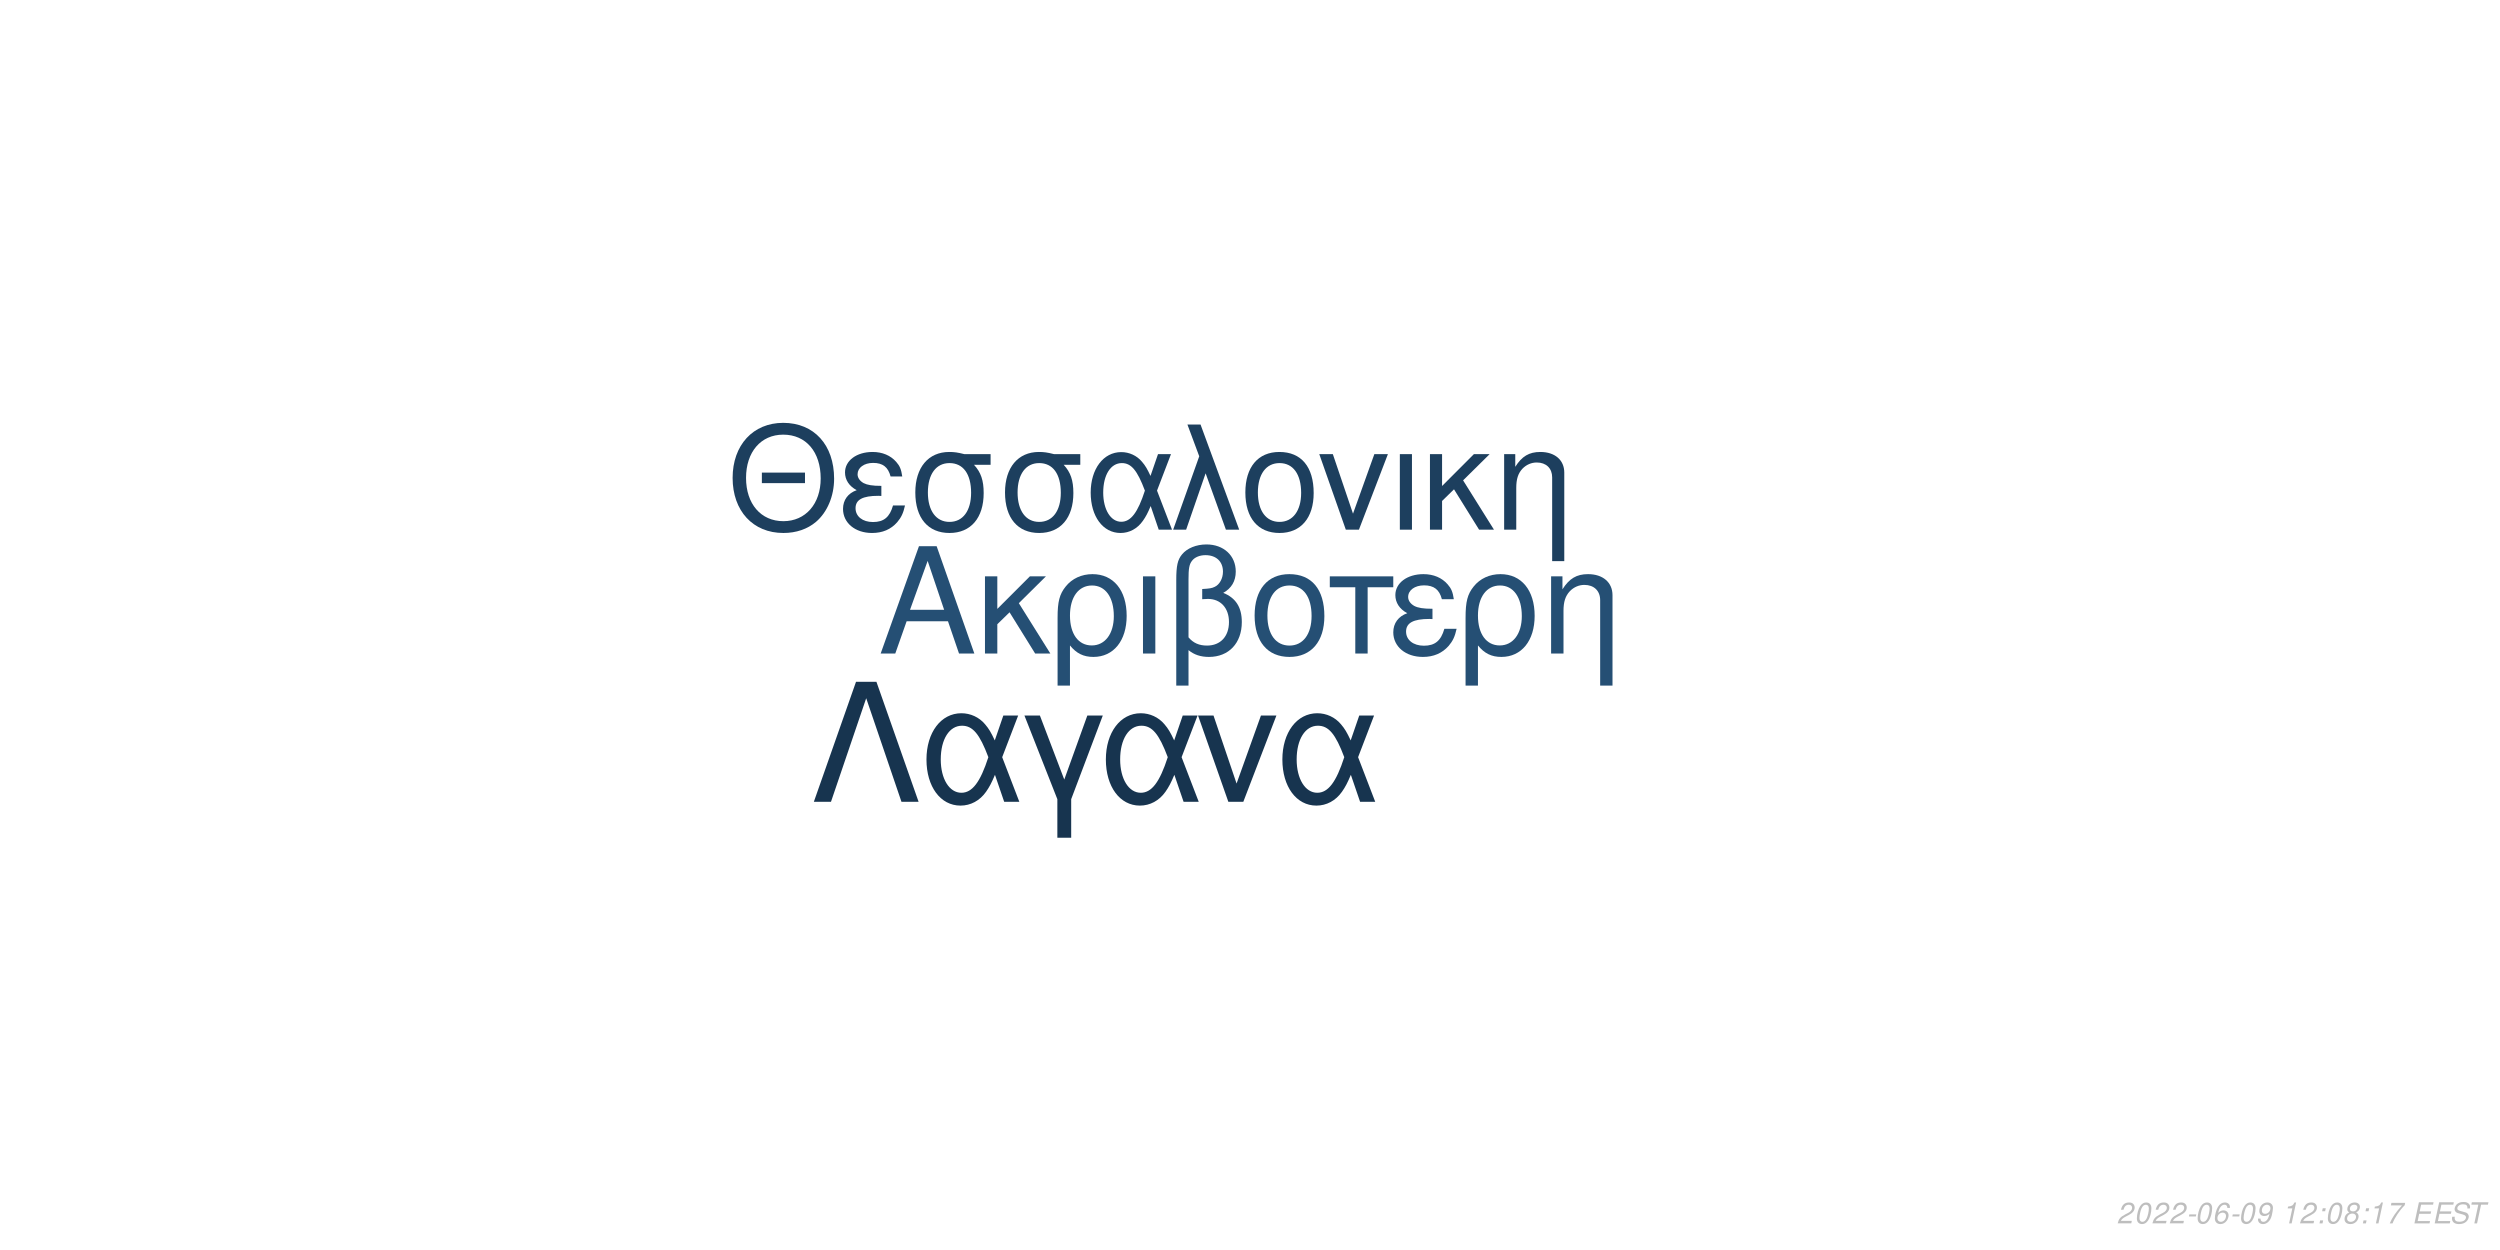
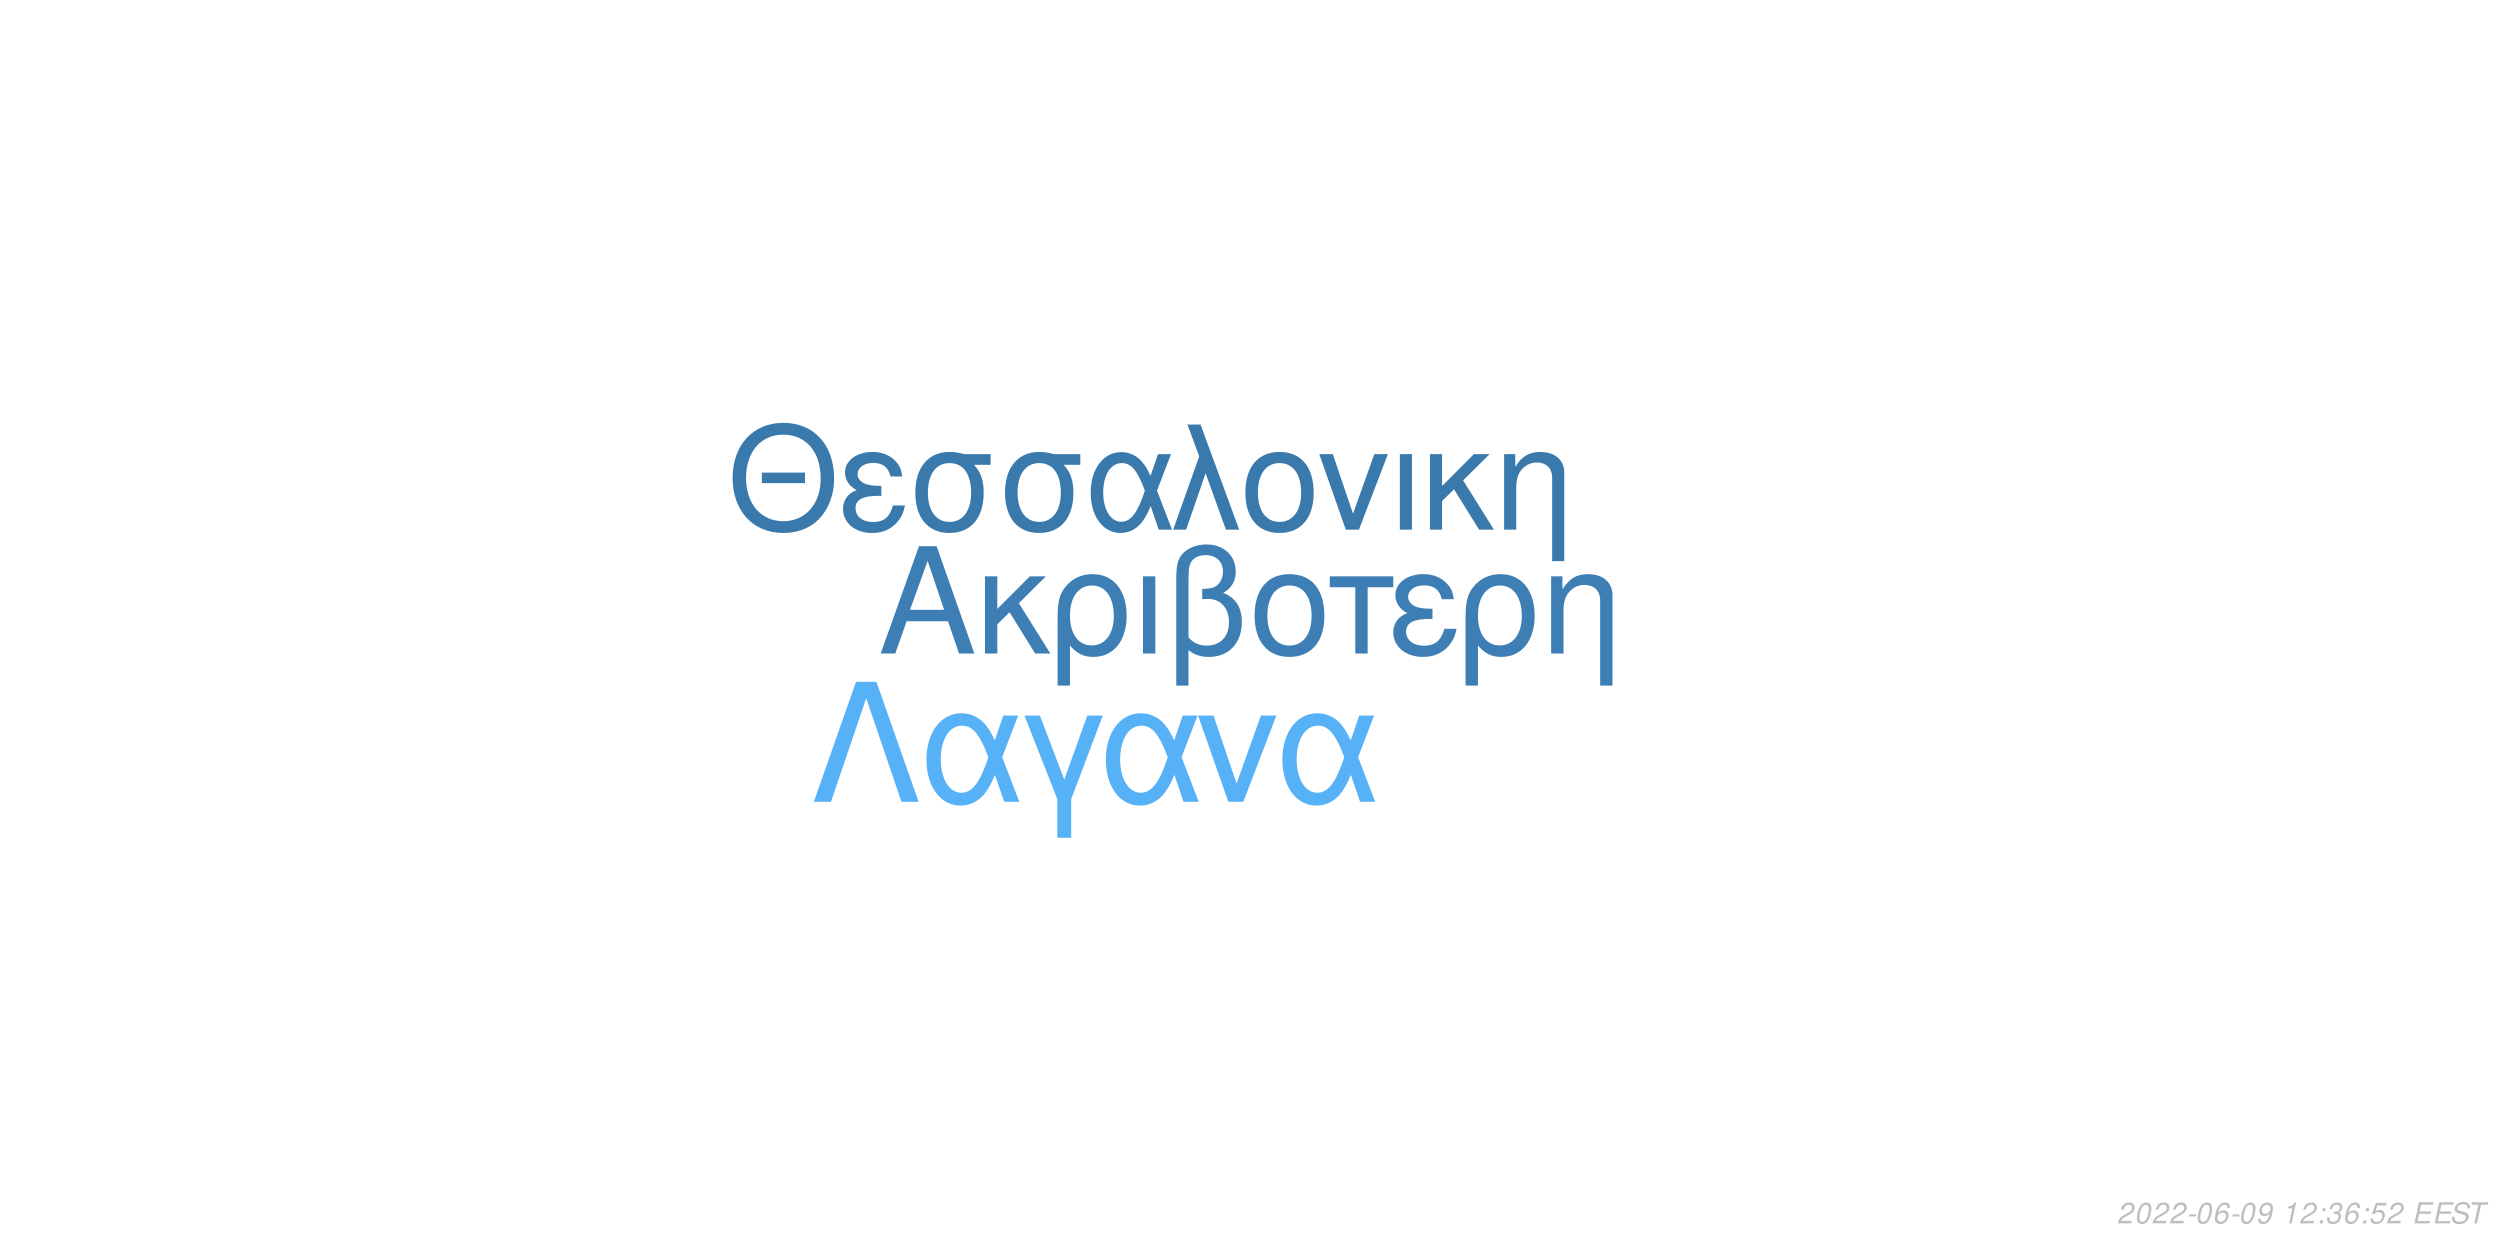
<svg xmlns="http://www.w3.org/2000/svg" xmlns:xlink="http://www.w3.org/1999/xlink" width="864pt" height="432pt" viewBox="0 0 864 432" version="1.1">
  <defs>
    <g>
      <symbol overflow="visible" id="glyph0-0">
        <path style="stroke:none;" d="" />
      </symbol>
      <symbol overflow="visible" id="glyph0-1">
        <path style="stroke:none;" d="M 24.125 -11.141 L 27.938 0 L 33.234 0 L 20.203 -37.094 L 14.094 -37.094 L 0.859 0 L 5.906 0 L 9.828 -11.141 Z M 22.797 -15.109 L 11 -15.109 L 17.094 -32.016 Z M 22.797 -15.109 " />
      </symbol>
      <symbol overflow="visible" id="glyph0-2">
        <path style="stroke:none;" d="M 7.172 -15.422 L 7.172 -26.672 L 2.906 -26.672 L 2.906 0 L 7.172 0 L 7.172 -10.125 L 11.406 -14.25 L 20.25 0 L 25.5 0 L 14.609 -17.406 L 23.969 -26.672 L 18.422 -26.672 Z M 7.172 -15.422 " />
      </symbol>
      <symbol overflow="visible" id="glyph0-3">
        <path style="stroke:none;" d="M 3 11.094 L 7.281 11.094 L 7.281 -2.797 C 9.516 -0.047 11.953 1.172 15.375 1.172 C 22.344 1.172 26.875 -4.422 26.875 -13.031 C 26.875 -21.891 22.297 -27.438 15.062 -27.438 C 11.297 -27.438 7.984 -25.906 5.797 -23.156 C 3.672 -20.516 3 -17.969 3 -12.359 Z M 14.906 -23.516 C 19.547 -23.516 22.438 -19.438 22.438 -12.922 C 22.438 -6.812 19.391 -2.797 14.812 -2.797 C 10.172 -2.797 7.281 -6.766 7.281 -13.125 C 7.281 -19.484 10.234 -23.516 14.906 -23.516 Z M 14.906 -23.516 " />
      </symbol>
      <symbol overflow="visible" id="glyph0-4">
        <path style="stroke:none;" d="M 3.516 0 L 7.781 0 L 7.781 -26.672 L 3.516 -26.672 Z M 3.516 0 " />
      </symbol>
      <symbol overflow="visible" id="glyph0-5">
        <path style="stroke:none;" d="M 4.016 11.094 L 8.25 11.094 L 8.25 -1.172 C 10.172 0.406 12.422 1.172 15.312 1.172 C 22.188 1.172 26.672 -3.609 26.672 -10.891 C 26.672 -15.984 24.578 -19.234 20.25 -20.969 C 23.109 -22.547 24.578 -25.031 24.578 -28.344 C 24.578 -33.844 20.406 -37.703 14.453 -37.703 C 10.938 -37.703 7.734 -36.391 6 -34.25 C 4.484 -32.422 4.016 -30.328 4.016 -25.391 Z M 8.25 -25.656 C 8.25 -29.359 8.5 -30.844 9.469 -32.062 C 10.375 -33.281 12.156 -34 14.094 -34 C 17.812 -34 20.156 -31.812 20.156 -28.297 C 20.156 -25.953 18.984 -23.812 17.297 -23.047 C 16.281 -22.547 15.469 -22.438 12.984 -22.297 L 12.984 -18.781 C 13.734 -18.828 14.344 -18.875 14.969 -18.875 C 19.344 -18.875 22.234 -15.719 22.234 -10.891 C 22.234 -5.906 19.281 -2.75 14.656 -2.75 C 11.953 -2.75 9.922 -3.609 8.25 -5.594 Z M 8.25 -25.656 " />
      </symbol>
      <symbol overflow="visible" id="glyph0-6">
        <path style="stroke:none;" d="M 14.094 -27.438 C 6.562 -27.438 2.094 -22.094 2.094 -13.125 C 2.094 -4.125 6.562 1.172 14.141 1.172 C 21.672 1.172 26.203 -4.172 26.203 -12.922 C 26.203 -22.188 21.828 -27.438 14.094 -27.438 Z M 14.141 -23.516 C 18.938 -23.516 21.781 -19.594 21.781 -12.984 C 21.781 -6.672 18.828 -2.75 14.141 -2.75 C 9.422 -2.75 6.516 -6.672 6.516 -13.125 C 6.516 -19.594 9.422 -23.516 14.141 -23.516 Z M 14.141 -23.516 " />
      </symbol>
      <symbol overflow="visible" id="glyph0-7">
        <path style="stroke:none;" d="M 7.891 0 L 12.156 0 L 12.156 -22.906 L 21.016 -22.906 L 21.016 -26.672 L -0.922 -26.672 L -0.922 -22.906 L 7.891 -22.906 Z M 7.891 0 " />
      </symbol>
      <symbol overflow="visible" id="glyph0-8">
        <path style="stroke:none;" d="M 14.562 -15.469 C 11.344 -15.469 9.562 -15.781 8.297 -16.438 C 6.922 -17.203 6.156 -18.328 6.156 -19.547 C 6.156 -21.891 8.453 -23.562 11.656 -23.562 C 15.062 -23.562 16.953 -22.094 17.812 -18.781 L 21.938 -18.781 C 21.578 -21.266 21.062 -22.5 19.797 -23.922 C 17.812 -26.203 14.906 -27.438 11.453 -27.438 C 5.797 -27.438 1.734 -24.375 1.734 -20.203 C 1.734 -17.609 3.156 -15.375 5.859 -13.938 C 2.797 -12.875 1.016 -10.484 1.016 -7.328 C 1.016 -2.391 5.297 1.172 11.25 1.172 C 14.969 1.172 17.906 -0.109 20.156 -2.641 C 21.578 -4.328 22.297 -5.797 22.906 -8.547 L 18.672 -8.547 C 17.5 -4.422 15.422 -2.703 11.609 -2.703 C 7.938 -2.703 5.438 -4.688 5.438 -7.578 C 5.438 -10.578 7.938 -11.953 13.484 -11.953 C 13.641 -11.953 14.094 -11.953 14.562 -11.906 Z M 14.562 -15.469 " />
      </symbol>
      <symbol overflow="visible" id="glyph0-9">
        <path style="stroke:none;" d="M 3.562 -26.672 L 3.562 0 L 7.844 0 L 7.844 -14.703 C 7.844 -17.906 8.5 -19.891 10.031 -21.531 C 11.406 -22.953 13.188 -23.719 15.062 -23.719 C 18.375 -23.719 20.516 -21.672 20.516 -18.469 L 20.516 11.094 L 24.781 11.094 L 24.781 -20.156 C 24.781 -24.578 21.469 -27.438 16.328 -27.438 C 12.359 -27.438 9.828 -25.906 7.484 -22.188 L 7.484 -26.672 Z M 3.562 -26.672 " />
      </symbol>
      <symbol overflow="visible" id="glyph1-0">
        <path style="stroke:none;" d="" />
      </symbol>
      <symbol overflow="visible" id="glyph1-1">
        <path style="stroke:none;" d="M 26.859 -19.734 L 11.953 -19.734 L 11.953 -16.094 L 26.859 -16.094 Z M 19.328 -36.922 C 8.922 -36.922 1.844 -29.25 1.844 -17.891 C 1.844 -6.484 8.875 1.141 19.391 1.141 C 23.812 1.141 27.703 -0.203 30.641 -2.688 C 34.578 -6.031 36.922 -11.656 36.922 -17.594 C 36.922 -29.297 30 -36.922 19.328 -36.922 Z M 19.328 -32.844 C 27.203 -32.844 32.281 -26.906 32.281 -17.688 C 32.281 -8.922 27.062 -2.938 19.391 -2.938 C 11.609 -2.938 6.484 -8.922 6.484 -17.891 C 6.484 -26.859 11.609 -32.844 19.328 -32.844 Z M 19.328 -32.844 " />
      </symbol>
      <symbol overflow="visible" id="glyph1-2">
        <path style="stroke:none;" d="M 14.25 -15.141 C 11.109 -15.141 9.375 -15.453 8.125 -16.094 C 6.781 -16.844 6.031 -17.938 6.031 -19.141 C 6.031 -21.422 8.266 -23.078 11.406 -23.078 C 14.75 -23.078 16.594 -21.625 17.438 -18.391 L 21.469 -18.391 C 21.125 -20.828 20.625 -22.031 19.391 -23.422 C 17.438 -25.656 14.594 -26.859 11.219 -26.859 C 5.688 -26.859 1.688 -23.875 1.688 -19.781 C 1.688 -17.234 3.094 -15.047 5.734 -13.656 C 2.734 -12.609 1 -10.266 1 -7.172 C 1 -2.344 5.188 1.141 11.016 1.141 C 14.656 1.141 17.547 -0.094 19.734 -2.594 C 21.125 -4.234 21.828 -5.688 22.422 -8.375 L 18.281 -8.375 C 17.141 -4.328 15.094 -2.641 11.359 -2.641 C 7.766 -2.641 5.328 -4.578 5.328 -7.422 C 5.328 -10.359 7.766 -11.703 13.203 -11.703 C 13.359 -11.703 13.797 -11.703 14.25 -11.656 Z M 14.25 -15.141 " />
      </symbol>
      <symbol overflow="visible" id="glyph1-3">
        <path style="stroke:none;" d="M 29 -26.109 L 19.938 -26.109 C 17.594 -26.703 16.438 -26.859 14.703 -26.859 C 7.469 -26.859 2.984 -21.469 2.984 -12.859 C 2.984 -4.031 7.375 1.141 14.797 1.141 C 22.172 1.141 26.609 -4.078 26.609 -12.656 C 26.609 -17.047 25.656 -19.828 23.266 -22.422 L 29 -22.422 Z M 14.797 -23.016 C 19.531 -23.016 22.266 -19.234 22.266 -12.75 C 22.266 -6.531 19.438 -2.688 14.797 -2.688 C 10.172 -2.688 7.328 -6.531 7.328 -12.859 C 7.328 -19.188 10.172 -23.016 14.797 -23.016 Z M 14.797 -23.016 " />
      </symbol>
      <symbol overflow="visible" id="glyph1-4">
        <path style="stroke:none;" d="M 29.344 -26.109 L 24.859 -26.109 L 22.266 -18.578 C 21.125 -21.031 20.484 -22.125 19.328 -23.469 C 17.547 -25.609 14.906 -26.812 12.156 -26.812 C 5.984 -26.812 1.594 -20.984 1.594 -12.812 C 1.594 -4.578 5.828 1.141 11.906 1.141 C 14.953 1.141 17.734 -0.344 19.625 -3.047 C 20.672 -4.531 21.281 -5.688 22.328 -8.172 L 25.109 0 L 29.703 0 L 24.516 -13.5 Z M 20.328 -13.5 C 17.891 -5.922 15.453 -2.734 12.156 -2.734 C 8.516 -2.734 5.922 -6.922 5.922 -12.812 C 5.922 -18.938 8.516 -23.016 12.359 -23.016 C 15.594 -23.016 17.688 -20.531 20.328 -13.5 Z M 20.328 -13.5 " />
      </symbol>
      <symbol overflow="visible" id="glyph1-5">
        <path style="stroke:none;" d="M 1.094 0 L 5.578 0 L 12.312 -19.484 L 19.328 0 L 23.922 0 L 10.562 -36.328 L 6.031 -36.328 L 10.109 -25.359 Z M 1.094 0 " />
      </symbol>
      <symbol overflow="visible" id="glyph1-6">
        <path style="stroke:none;" d="M 13.797 -26.859 C 6.422 -26.859 2.047 -21.625 2.047 -12.859 C 2.047 -4.031 6.422 1.141 13.859 1.141 C 21.234 1.141 25.656 -4.078 25.656 -12.656 C 25.656 -21.719 21.375 -26.859 13.797 -26.859 Z M 13.859 -23.016 C 18.531 -23.016 21.328 -19.188 21.328 -12.703 C 21.328 -6.531 18.438 -2.688 13.859 -2.688 C 9.219 -2.688 6.375 -6.531 6.375 -12.859 C 6.375 -19.188 9.219 -23.016 13.859 -23.016 Z M 13.859 -23.016 " />
      </symbol>
      <symbol overflow="visible" id="glyph1-7">
        <path style="stroke:none;" d="M 14.297 0 L 24.312 -26.109 L 19.625 -26.109 L 12.25 -5.531 L 5.281 -26.109 L 0.594 -26.109 L 9.766 0 Z M 14.297 0 " />
      </symbol>
      <symbol overflow="visible" id="glyph1-8">
        <path style="stroke:none;" d="M 3.438 0 L 7.625 0 L 7.625 -26.109 L 3.438 -26.109 Z M 3.438 0 " />
      </symbol>
      <symbol overflow="visible" id="glyph1-9">
        <path style="stroke:none;" d="M 7.031 -15.094 L 7.031 -26.109 L 2.844 -26.109 L 2.844 0 L 7.031 0 L 7.031 -9.922 L 11.156 -13.953 L 19.828 0 L 24.969 0 L 14.297 -17.047 L 23.469 -26.109 L 18.031 -26.109 Z M 7.031 -15.094 " />
      </symbol>
      <symbol overflow="visible" id="glyph1-10">
        <path style="stroke:none;" d="M 3.484 -26.109 L 3.484 0 L 7.672 0 L 7.672 -14.406 C 7.672 -17.547 8.328 -19.484 9.812 -21.078 C 11.156 -22.469 12.906 -23.219 14.75 -23.219 C 17.984 -23.219 20.078 -21.234 20.078 -18.094 L 20.078 10.859 L 24.266 10.859 L 24.266 -19.734 C 24.266 -24.062 21.031 -26.859 16 -26.859 C 12.109 -26.859 9.609 -25.359 7.328 -21.719 L 7.328 -26.109 Z M 3.484 -26.109 " />
      </symbol>
      <symbol overflow="visible" id="glyph2-0">
        <path style="stroke:none;" d="" />
      </symbol>
      <symbol overflow="visible" id="glyph2-1">
        <path style="stroke:none;" d="M 22.531 -41.484 L 15.484 -41.484 L 0.906 0 L 6.828 0 L 19 -35.797 L 31.188 0 L 37.109 0 Z M 22.531 -41.484 " />
      </symbol>
      <symbol overflow="visible" id="glyph2-2">
        <path style="stroke:none;" d="M 33.516 -29.812 L 28.391 -29.812 L 25.438 -21.219 C 24.125 -24.016 23.391 -25.266 22.078 -26.797 C 20.031 -29.25 17.016 -30.609 13.891 -30.609 C 6.828 -30.609 1.828 -23.953 1.828 -14.625 C 1.828 -5.234 6.656 1.312 13.594 1.312 C 17.078 1.312 20.266 -0.391 22.422 -3.469 C 23.609 -5.172 24.297 -6.484 25.5 -9.328 L 28.688 0 L 33.922 0 L 28 -15.422 Z M 23.219 -15.422 C 20.422 -6.766 17.641 -3.125 13.891 -3.125 C 9.734 -3.125 6.766 -7.906 6.766 -14.625 C 6.766 -21.625 9.734 -26.297 14.109 -26.297 C 17.812 -26.297 20.203 -23.453 23.219 -15.422 Z M 23.219 -15.422 " />
      </symbol>
      <symbol overflow="visible" id="glyph2-3">
        <path style="stroke:none;" d="M 12.062 12.406 L 16.844 12.406 L 16.844 -0.906 L 27.766 -29.812 L 22.422 -29.812 L 14.453 -7.688 L 6.031 -29.812 L 0.688 -29.812 L 12.062 -0.906 Z M 12.062 12.406 " />
      </symbol>
      <symbol overflow="visible" id="glyph2-4">
        <path style="stroke:none;" d="M 16.328 0 L 27.766 -29.812 L 22.422 -29.812 L 14 -6.312 L 6.031 -29.812 L 0.688 -29.812 L 11.156 0 Z M 16.328 0 " />
      </symbol>
      <symbol overflow="visible" id="glyph3-0">
        <path style="stroke:none;" d="" />
      </symbol>
      <symbol overflow="visible" id="glyph3-1">
        <path style="stroke:none;" d="M 5.234 -0.875 L 1.469 -0.875 C 1.641 -1.375 2.203 -1.891 3.109 -2.344 L 4.234 -2.938 C 5.562 -3.625 6.219 -4.469 6.219 -5.484 C 6.219 -5.938 6.062 -6.359 5.797 -6.656 C 5.469 -7.047 4.984 -7.234 4.312 -7.234 C 2.766 -7.234 1.891 -6.453 1.484 -4.734 L 2.375 -4.734 C 2.484 -5.188 2.609 -5.484 2.797 -5.75 C 3.094 -6.203 3.609 -6.453 4.188 -6.453 C 4.891 -6.453 5.344 -6.031 5.344 -5.375 C 5.344 -4.703 4.859 -4.094 4.016 -3.656 L 2.984 -3.125 C 1.234 -2.188 0.797 -1.656 0.344 -0.016 L 5.047 -0.016 Z M 5.234 -0.875 " />
      </symbol>
      <symbol overflow="visible" id="glyph3-2">
        <path style="stroke:none;" d="M 4.203 -7.234 C 3.375 -7.234 2.688 -6.812 2.125 -5.984 C 1.484 -5.047 0.984 -3.188 0.984 -1.734 C 0.984 -1.109 1.172 -0.562 1.484 -0.266 C 1.797 0.047 2.281 0.234 2.766 0.234 C 3.625 0.234 4.281 -0.156 4.859 -1.016 C 5.516 -1.953 6 -3.797 6 -5.266 C 6 -6.5 5.328 -7.234 4.203 -7.234 Z M 4.094 -6.453 C 4.734 -6.453 5.125 -5.984 5.125 -5.156 C 5.125 -4.203 4.781 -2.625 4.406 -1.812 C 3.984 -0.938 3.516 -0.547 2.875 -0.547 C 2.25 -0.547 1.875 -1.031 1.875 -1.828 C 1.875 -2.797 2.203 -4.344 2.594 -5.203 C 2.984 -6.047 3.453 -6.453 4.094 -6.453 Z M 4.094 -6.453 " />
      </symbol>
      <symbol overflow="visible" id="glyph3-3">
        <path style="stroke:none;" d="M 3.516 -3.125 L 1.125 -3.125 L 0.969 -2.406 L 3.359 -2.406 Z M 3.516 -3.125 " />
      </symbol>
      <symbol overflow="visible" id="glyph3-4">
        <path style="stroke:none;" d="M 6.125 -5.344 L 6.141 -5.625 C 6.141 -6.609 5.453 -7.234 4.391 -7.234 C 3.438 -7.234 2.641 -6.719 2.016 -5.703 C 1.422 -4.781 0.938 -2.953 0.938 -1.688 C 0.938 -0.516 1.688 0.234 2.859 0.234 C 3.703 0.234 4.438 -0.156 5 -0.875 C 5.406 -1.422 5.672 -2.156 5.672 -2.766 C 5.672 -3.812 4.969 -4.5 3.906 -4.5 C 3.234 -4.5 2.672 -4.234 2.094 -3.625 C 2.406 -5.375 3.234 -6.453 4.25 -6.453 C 4.703 -6.453 5.062 -6.234 5.172 -5.844 C 5.203 -5.719 5.234 -5.578 5.25 -5.344 Z M 3.656 -3.734 C 4.344 -3.734 4.797 -3.281 4.797 -2.625 C 4.797 -1.469 3.984 -0.547 2.984 -0.547 C 2.297 -0.547 1.812 -1.047 1.812 -1.766 C 1.812 -2.859 2.625 -3.734 3.656 -3.734 Z M 3.656 -3.734 " />
      </symbol>
      <symbol overflow="visible" id="glyph3-5">
        <path style="stroke:none;" d="M 0.844 -1.656 C 0.844 -1.547 0.844 -1.438 0.844 -1.375 C 0.844 -0.406 1.531 0.234 2.578 0.234 C 3.203 0.234 3.766 0.016 4.297 -0.438 C 4.938 -1 5.312 -1.656 5.594 -2.719 C 5.844 -3.672 6.016 -4.766 6.016 -5.375 C 6.016 -5.844 5.844 -6.328 5.547 -6.656 C 5.203 -7.031 4.703 -7.234 4.062 -7.234 C 2.516 -7.234 1.297 -5.938 1.297 -4.266 C 1.297 -3.203 1.984 -2.547 3.047 -2.547 C 3.484 -2.547 3.953 -2.672 4.281 -2.891 C 4.406 -2.984 4.547 -3.078 4.828 -3.344 C 4.438 -1.484 3.703 -0.547 2.703 -0.547 C 2.109 -0.547 1.719 -0.938 1.719 -1.547 L 1.719 -1.656 Z M 3.953 -6.453 C 4.625 -6.453 5.141 -5.953 5.141 -5.281 C 5.141 -4.188 4.312 -3.312 3.297 -3.312 C 2.594 -3.312 2.172 -3.734 2.172 -4.453 C 2.172 -5.562 2.984 -6.453 3.953 -6.453 Z M 3.953 -6.453 " />
      </symbol>
      <symbol overflow="visible" id="glyph3-6">
        <path style="stroke:none;" d="" />
      </symbol>
      <symbol overflow="visible" id="glyph3-7">
        <path style="stroke:none;" d="M 3.703 -5.188 L 2.594 0 L 3.469 0 L 5.016 -7.234 L 4.438 -7.234 C 3.906 -6.156 3.688 -6.016 2.234 -5.812 L 2.109 -5.188 Z M 3.703 -5.188 " />
      </symbol>
      <symbol overflow="visible" id="glyph3-8">
        <path style="stroke:none;" d="M 2.359 -1.031 L 1.312 -1.031 L 1.094 0 L 2.141 0 Z M 3.266 -5.234 L 2.219 -5.234 L 2 -4.203 L 3.047 -4.203 Z M 3.266 -5.234 " />
      </symbol>
      <symbol overflow="visible" id="glyph3-9">
-         <path style="stroke:none;" d="M 4.766 -3.797 C 5.078 -3.969 5.234 -4.078 5.438 -4.234 C 5.812 -4.594 6.062 -5.172 6.062 -5.734 C 6.062 -6.625 5.344 -7.234 4.266 -7.234 C 2.812 -7.234 1.703 -6.219 1.703 -4.875 C 1.703 -4.406 1.875 -4.125 2.359 -3.812 C 1.297 -3.312 0.75 -2.516 0.75 -1.469 C 0.75 -0.438 1.547 0.234 2.812 0.234 C 3.656 0.234 4.359 -0.094 4.938 -0.734 C 5.359 -1.234 5.609 -1.859 5.609 -2.438 C 5.609 -3.047 5.312 -3.516 4.766 -3.797 Z M 4.109 -6.453 C 4.797 -6.453 5.188 -6.125 5.188 -5.578 C 5.188 -5.266 5.062 -4.922 4.859 -4.672 C 4.562 -4.312 4.188 -4.156 3.656 -4.156 C 2.984 -4.156 2.594 -4.453 2.594 -4.984 C 2.594 -5.859 3.203 -6.453 4.109 -6.453 Z M 3.453 -3.406 C 4.234 -3.406 4.734 -2.984 4.734 -2.312 C 4.734 -1.312 3.922 -0.547 2.875 -0.547 C 2.125 -0.547 1.625 -0.969 1.625 -1.625 C 1.625 -2.609 2.438 -3.406 3.453 -3.406 Z M 3.453 -3.406 " />
+         <path style="stroke:none;" d="M 2.922 -3.312 C 3.125 -3.344 3.234 -3.344 3.375 -3.344 C 4.203 -3.344 4.688 -3 4.688 -2.406 C 4.688 -1.312 3.906 -0.547 2.781 -0.547 C 2.047 -0.547 1.594 -0.938 1.594 -1.562 C 1.594 -1.719 1.609 -1.844 1.656 -2.094 L 0.766 -2.094 C 0.734 -1.797 0.719 -1.641 0.719 -1.469 C 0.719 -0.375 1.406 0.234 2.641 0.234 C 3.547 0.234 4.297 -0.078 4.812 -0.656 C 5.266 -1.156 5.562 -1.875 5.562 -2.547 C 5.562 -3.125 5.344 -3.453 4.797 -3.734 C 5.641 -4.234 6.016 -4.844 6.016 -5.734 C 6.016 -6.656 5.312 -7.234 4.203 -7.234 C 3.375 -7.234 2.672 -6.938 2.188 -6.375 C 1.891 -6.031 1.703 -5.641 1.516 -4.906 L 2.391 -4.906 C 2.5 -5.359 2.594 -5.594 2.734 -5.812 C 3.047 -6.234 3.516 -6.453 4.078 -6.453 C 4.734 -6.453 5.141 -6.125 5.141 -5.578 C 5.141 -5.188 5.016 -4.797 4.797 -4.547 C 4.516 -4.234 4 -4.062 3.266 -4.062 L 3.078 -4.062 Z M 2.922 -3.312 " />
      </symbol>
      <symbol overflow="visible" id="glyph3-10">
-         <path style="stroke:none;" d="M 6.703 -7.094 L 1.953 -7.094 L 1.766 -6.219 L 5.594 -6.219 C 3.344 -3.688 2.266 -2.109 1.375 0 L 2.344 0 C 3.031 -1.906 4.828 -4.594 6.547 -6.281 Z M 6.703 -7.094 " />
+         <path style="stroke:none;" d="M 6.297 -7.094 L 2.594 -7.094 L 1.234 -3.234 L 2.047 -3.234 C 2.656 -3.766 2.938 -3.906 3.531 -3.906 C 4.328 -3.906 4.797 -3.453 4.797 -2.688 C 4.797 -1.438 3.969 -0.547 2.828 -0.547 C 2.031 -0.547 1.609 -0.938 1.578 -1.734 L 0.703 -1.734 L 0.703 -1.516 C 0.703 -0.938 0.844 -0.547 1.188 -0.266 C 1.562 0.062 2.078 0.234 2.703 0.234 C 3.656 0.234 4.391 -0.156 4.984 -0.922 C 5.422 -1.5 5.672 -2.234 5.672 -2.953 C 5.672 -4 4.938 -4.672 3.812 -4.672 C 3.328 -4.672 2.906 -4.547 2.406 -4.234 L 3.109 -6.219 L 6.109 -6.219 Z M 6.297 -7.094 " />
      </symbol>
      <symbol overflow="visible" id="glyph3-11">
        <path style="stroke:none;" d="M 2.547 -3.312 L 6.5 -3.312 L 6.688 -4.141 L 2.719 -4.141 L 3.219 -6.469 L 7.344 -6.469 L 7.516 -7.297 L 2.453 -7.297 L 0.906 0 L 6.125 0 L 6.297 -0.812 L 2.016 -0.812 Z M 2.547 -3.312 " />
      </symbol>
      <symbol overflow="visible" id="glyph3-12">
        <path style="stroke:none;" d="M 7.062 -5.156 C 7.125 -5.438 7.141 -5.562 7.141 -5.703 C 7.141 -6.156 6.938 -6.594 6.594 -6.891 C 6.188 -7.25 5.656 -7.406 4.875 -7.406 C 3.844 -7.406 3.047 -7.125 2.5 -6.562 C 2.094 -6.141 1.781 -5.438 1.781 -4.922 C 1.781 -4.297 2.219 -3.766 2.891 -3.562 L 4.594 -3.094 C 5.406 -2.859 5.734 -2.578 5.734 -2.094 C 5.734 -1.781 5.547 -1.406 5.266 -1.141 C 4.844 -0.766 4.266 -0.578 3.453 -0.578 C 2.328 -0.578 1.812 -0.984 1.812 -1.906 C 1.812 -2.047 1.812 -2.125 1.844 -2.312 L 0.984 -2.312 C 0.906 -2.062 0.891 -1.906 0.891 -1.688 C 0.891 -0.484 1.797 0.234 3.297 0.234 C 4.359 0.234 5.234 -0.062 5.812 -0.609 C 6.344 -1.078 6.688 -1.797 6.688 -2.375 C 6.688 -2.641 6.609 -2.906 6.453 -3.156 C 6.234 -3.5 5.938 -3.703 5.469 -3.828 L 3.75 -4.312 C 2.984 -4.547 2.734 -4.734 2.734 -5.188 C 2.734 -5.547 2.875 -5.844 3.188 -6.109 C 3.547 -6.438 4.031 -6.594 4.703 -6.594 C 5.266 -6.594 5.688 -6.484 5.906 -6.297 C 6.094 -6.125 6.219 -5.797 6.219 -5.516 C 6.219 -5.422 6.203 -5.344 6.188 -5.156 Z M 7.062 -5.156 " />
      </symbol>
      <symbol overflow="visible" id="glyph3-13">
        <path style="stroke:none;" d="M 4.938 -6.469 L 7.312 -6.469 L 7.484 -7.297 L 1.75 -7.297 L 1.578 -6.469 L 3.984 -6.469 L 2.609 0 L 3.547 0 Z M 4.938 -6.469 " />
      </symbol>
    </g>
  </defs>
  <g id="surface1">
    <rect x="0" y="0" width="864" height="432" style="fill:rgb(100%,100%,100%);fill-opacity:1;stroke:none;" />
-     <g style="fill:rgb(14.51%,30.98%,45.49%);fill-opacity:1;">
+     <g style="fill:rgb(23.922%,49.804%,70.588%);fill-opacity:1;">
      <use xlink:href="#glyph0-1" x="303.5" y="225.861" />
      <use xlink:href="#glyph0-2" x="337.5" y="225.861" />
      <use xlink:href="#glyph0-3" x="362.5" y="225.861" />
      <use xlink:href="#glyph0-4" x="391.5" y="225.861" />
      <use xlink:href="#glyph0-5" x="402.5" y="225.861" />
      <use xlink:href="#glyph0-6" x="431.5" y="225.861" />
      <use xlink:href="#glyph0-7" x="460.5" y="225.861" />
      <use xlink:href="#glyph0-8" x="480.5" y="225.861" />
      <use xlink:href="#glyph0-3" x="503.5" y="225.861" />
      <use xlink:href="#glyph0-9" x="532.5" y="225.861" />
    </g>
-     <g style="fill:rgb(11.373%,24.706%,36.863%);fill-opacity:1;">
+     <g style="fill:rgb(22.745%,47.451%,67.451%);fill-opacity:1;">
      <use xlink:href="#glyph1-1" x="251.348" y="183.058" />
      <use xlink:href="#glyph1-2" x="290.348" y="183.058" />
      <use xlink:href="#glyph1-3" x="313.348" y="183.058" />
      <use xlink:href="#glyph1-3" x="344.348" y="183.058" />
      <use xlink:href="#glyph1-4" x="375.348" y="183.058" />
      <use xlink:href="#glyph1-5" x="404.348" y="183.058" />
      <use xlink:href="#glyph1-6" x="428.348" y="183.058" />
      <use xlink:href="#glyph1-7" x="455.348" y="183.058" />
      <use xlink:href="#glyph1-8" x="480.348" y="183.058" />
      <use xlink:href="#glyph1-9" x="491.348" y="183.058" />
      <use xlink:href="#glyph1-10" x="516.348" y="183.058" />
    </g>
-     <g style="fill:rgb(9.02%,20.392%,30.98%);fill-opacity:1;">
+     <g style="fill:rgb(33.725%,69.412%,96.863%);fill-opacity:1;">
      <use xlink:href="#glyph2-1" x="280.359" y="277.105" />
      <use xlink:href="#glyph2-2" x="318.359" y="277.105" />
      <use xlink:href="#glyph2-3" x="353.359" y="277.105" />
      <use xlink:href="#glyph2-2" x="380.359" y="277.105" />
      <use xlink:href="#glyph2-4" x="413.359" y="277.105" />
      <use xlink:href="#glyph2-2" x="441.359" y="277.105" />
    </g>
    <g style="fill:rgb(74.51%,74.51%,74.51%);fill-opacity:1;">
      <use xlink:href="#glyph3-1" x="731.52" y="422.81" />
      <use xlink:href="#glyph3-2" x="737.52" y="422.81" />
      <use xlink:href="#glyph3-1" x="743.52" y="422.81" />
      <use xlink:href="#glyph3-1" x="749.52" y="422.81" />
      <use xlink:href="#glyph3-3" x="755.52" y="422.81" />
      <use xlink:href="#glyph3-2" x="758.52" y="422.81" />
      <use xlink:href="#glyph3-4" x="764.52" y="422.81" />
      <use xlink:href="#glyph3-3" x="770.52" y="422.81" />
      <use xlink:href="#glyph3-2" x="773.52" y="422.81" />
      <use xlink:href="#glyph3-5" x="779.52" y="422.81" />
      <use xlink:href="#glyph3-6" x="785.52" y="422.81" />
      <use xlink:href="#glyph3-7" x="788.52" y="422.81" />
      <use xlink:href="#glyph3-1" x="794.52" y="422.81" />
      <use xlink:href="#glyph3-8" x="800.52" y="422.81" />
-       <use xlink:href="#glyph3-2" x="803.52" y="422.81" />
-       <use xlink:href="#glyph3-9" x="809.52" y="422.81" />
+       <use xlink:href="#glyph3-9" x="803.52" y="422.81" />
+       <use xlink:href="#glyph3-4" x="809.52" y="422.81" />
      <use xlink:href="#glyph3-8" x="815.52" y="422.81" />
-       <use xlink:href="#glyph3-7" x="818.52" y="422.81" />
-       <use xlink:href="#glyph3-10" x="824.52" y="422.81" />
+       <use xlink:href="#glyph3-10" x="818.52" y="422.81" />
+       <use xlink:href="#glyph3-1" x="824.52" y="422.81" />
      <use xlink:href="#glyph3-6" x="830.52" y="422.81" />
      <use xlink:href="#glyph3-11" x="833.52" y="422.81" />
      <use xlink:href="#glyph3-11" x="840.52" y="422.81" />
      <use xlink:href="#glyph3-12" x="846.52" y="422.81" />
      <use xlink:href="#glyph3-13" x="852.52" y="422.81" />
    </g>
  </g>
</svg>
